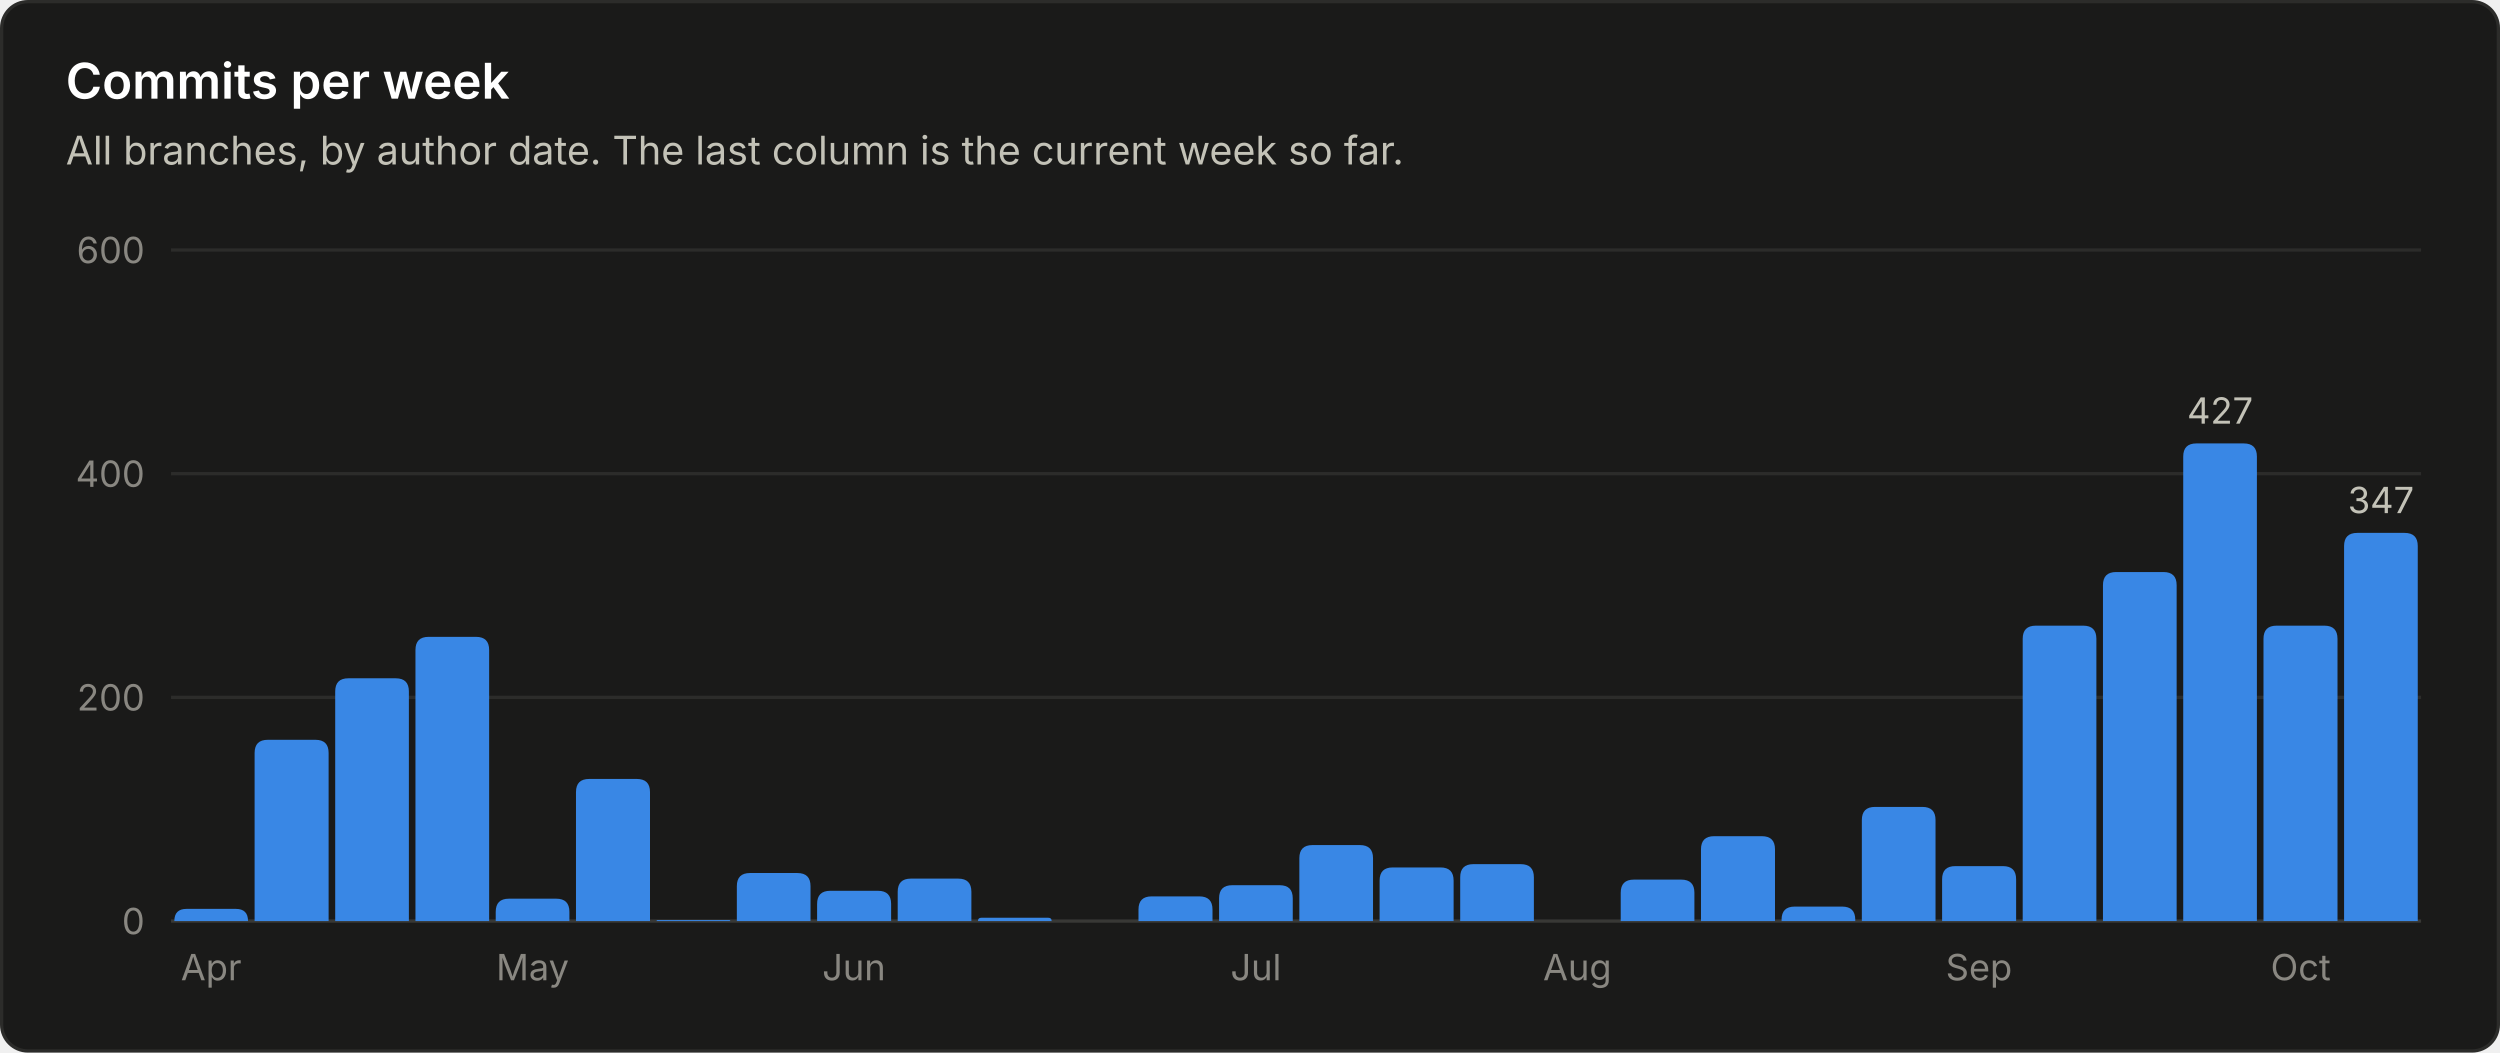
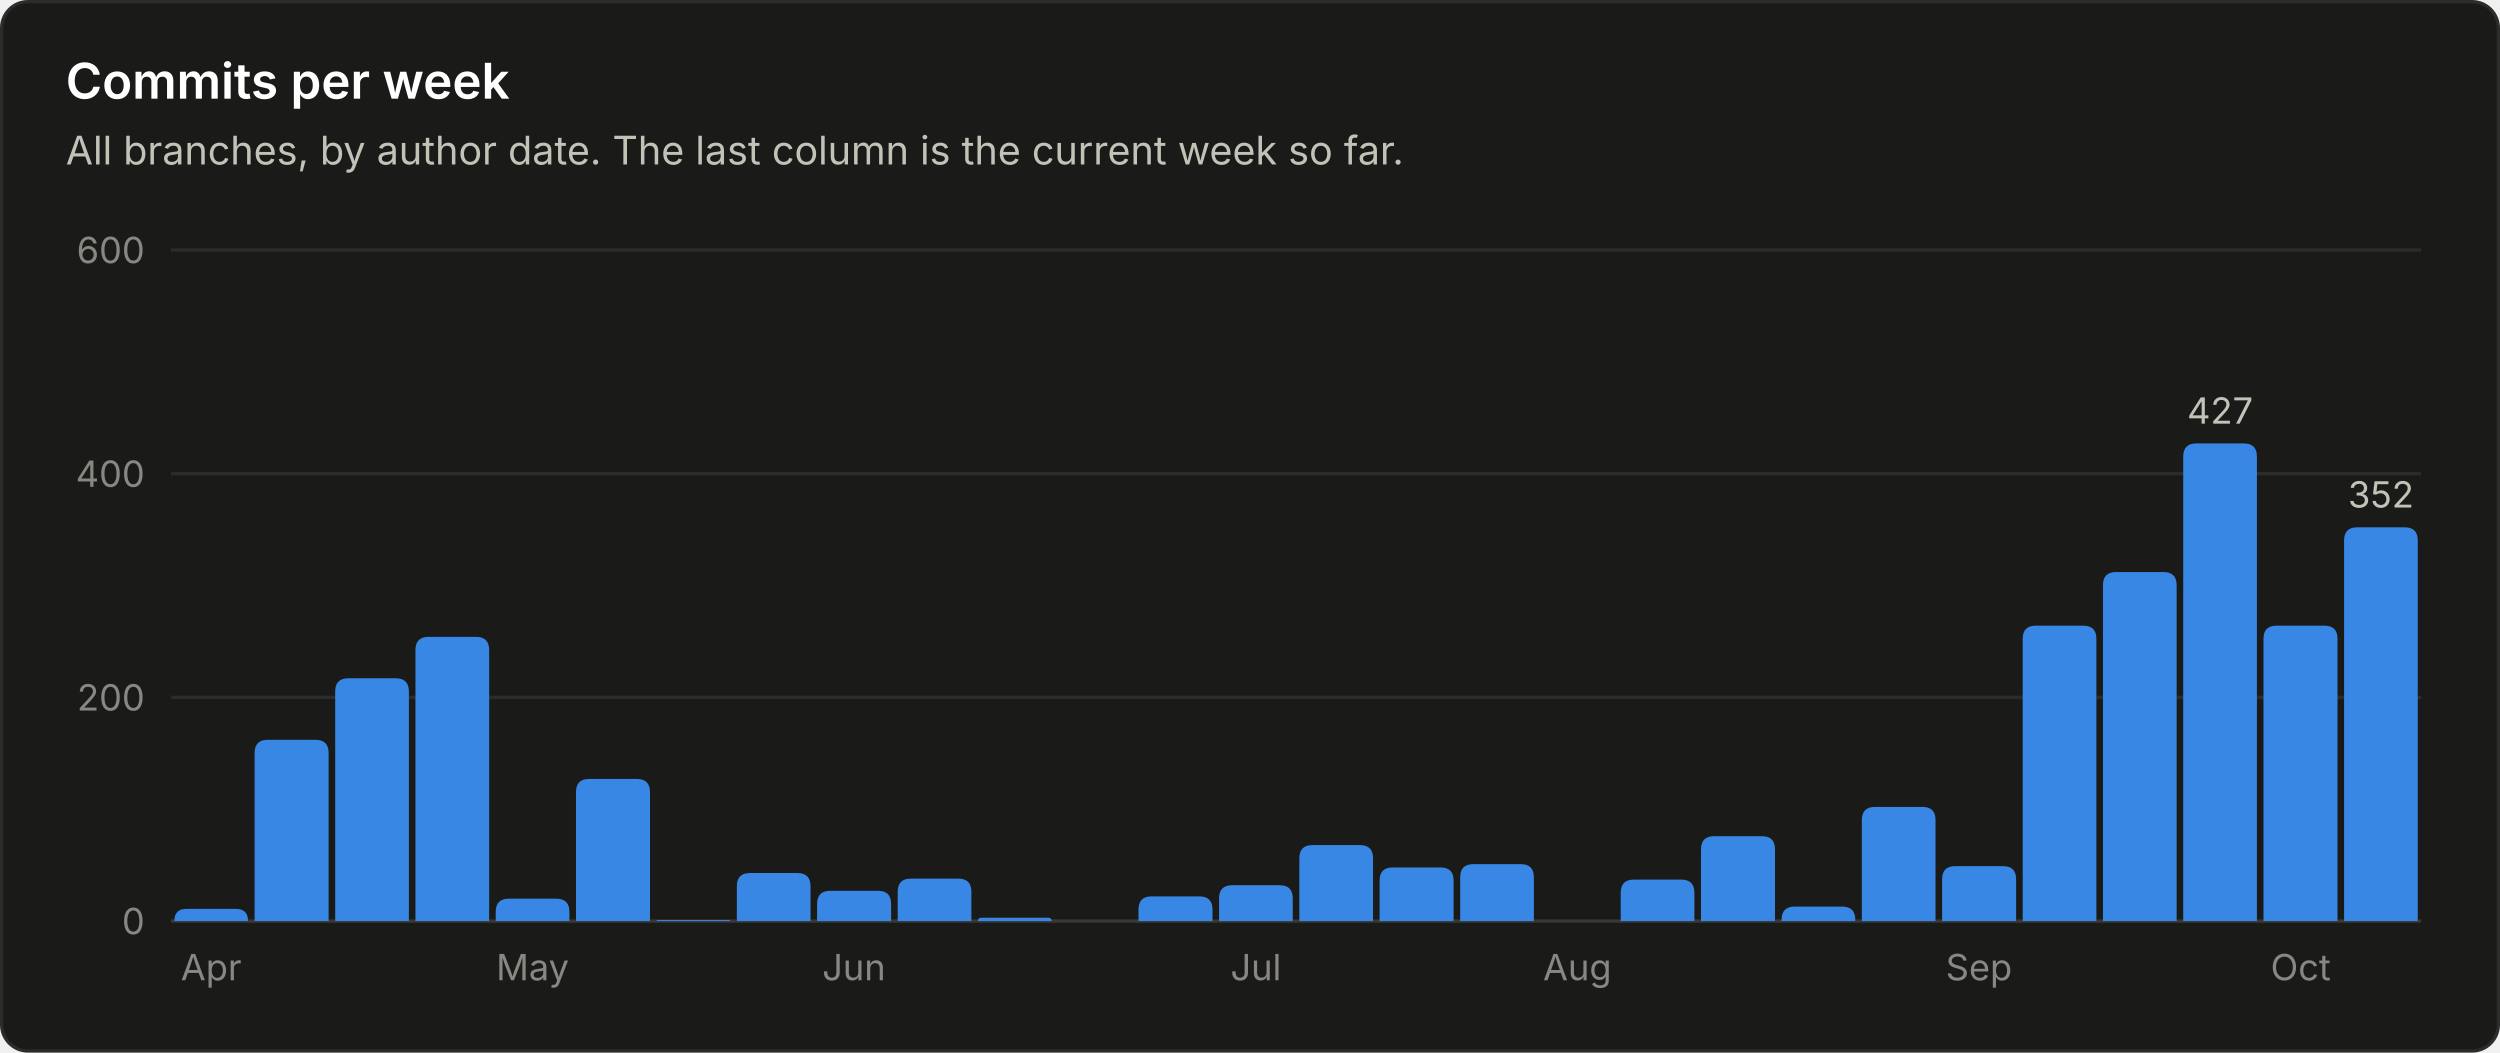
<svg xmlns="http://www.w3.org/2000/svg" viewBox="0 0 760 320" width="760" height="320" role="img" font-family="system-ui, -apple-system, 'Segoe UI', sans-serif">
  <rect x="0.5" y="0.5" width="759" height="319" rx="8" fill="#1a1a19" stroke="#2c2c2a" />
  <text x="20.0" y="30.0" fill="#ffffff" font-size="15" font-weight="600" text-anchor="start">Commits per week</text>
  <text x="20.0" y="50.0" fill="#c3c2b7" font-size="12" font-weight="400" text-anchor="start">All branches, by author date. The last column is the current week so far.</text>
  <line x1="52" y1="280.0" x2="736" y2="280.0" stroke="#383835" stroke-width="1" />
  <text x="44.0" y="284.0" fill="#898781" font-size="11" font-weight="400" text-anchor="end">0</text>
  <line x1="52" y1="212.0" x2="736" y2="212.0" stroke="#2c2c2a" stroke-width="1" />
  <text x="44.0" y="216.0" fill="#898781" font-size="11" font-weight="400" text-anchor="end">200</text>
  <line x1="52" y1="144.0" x2="736" y2="144.0" stroke="#2c2c2a" stroke-width="1" />
  <text x="44.0" y="148.0" fill="#898781" font-size="11" font-weight="400" text-anchor="end">400</text>
  <line x1="52" y1="76.0" x2="736" y2="76.0" stroke="#2c2c2a" stroke-width="1" />
  <text x="44.0" y="80.0" fill="#898781" font-size="11" font-weight="400" text-anchor="end">600</text>
  <path d="M53.0 280.0 V280.0 Q53.0 276.3 56.7 276.3 H71.7 Q75.4 276.3 75.4 280.0 V280.0 Z" fill="#3987e5" />
  <text x="64.2" y="298.0" fill="#898781" font-size="11" font-weight="400" text-anchor="middle">Apr</text>
  <path d="M77.4 280.0 V228.9 Q77.4 224.9 81.4 224.9 H95.9 Q99.9 224.9 99.9 228.9 V280.0 Z" fill="#3987e5" />
  <path d="M101.9 280.0 V210.2 Q101.9 206.2 105.9 206.2 H120.3 Q124.3 206.2 124.3 210.2 V280.0 Z" fill="#3987e5" />
  <path d="M126.3 280.0 V197.6 Q126.3 193.6 130.3 193.6 H144.7 Q148.7 193.6 148.7 197.6 V280.0 Z" fill="#3987e5" />
  <path d="M150.7 280.0 V277.2 Q150.7 273.2 154.7 273.2 H169.1 Q173.1 273.2 173.1 277.2 V280.0 Z" fill="#3987e5" />
  <text x="161.9" y="298.0" fill="#898781" font-size="11" font-weight="400" text-anchor="middle">May</text>
  <path d="M175.1 280.0 V240.8 Q175.1 236.8 179.1 236.8 H193.6 Q197.6 236.8 197.6 240.8 V280.0 Z" fill="#3987e5" />
  <path d="M199.6 280.0 V280.0 Q199.6 279.7 199.9 279.7 H221.7 Q222.0 279.7 222.0 280.0 V280.0 Z" fill="#3987e5" />
  <path d="M224.0 280.0 V269.4 Q224.0 265.4 228.0 265.4 H242.4 Q246.4 265.4 246.4 269.4 V280.0 Z" fill="#3987e5" />
  <path d="M248.4 280.0 V274.8 Q248.4 270.8 252.4 270.8 H266.9 Q270.9 270.8 270.9 274.8 V280.0 Z" fill="#3987e5" />
  <text x="259.6" y="298.0" fill="#898781" font-size="11" font-weight="400" text-anchor="middle">Jun</text>
  <path d="M272.9 280.0 V271.1 Q272.9 267.1 276.9 267.1 H291.3 Q295.3 267.1 295.3 271.1 V280.0 Z" fill="#3987e5" />
  <path d="M297.3 280.0 V280.0 Q297.3 279.0 298.3 279.0 H318.7 Q319.7 279.0 319.7 280.0 V280.0 Z" fill="#3987e5" />
  <path d="M346.1 280.0 V276.5 Q346.1 272.5 350.1 272.5 H364.6 Q368.6 272.5 368.6 276.5 V280.0 Z" fill="#3987e5" />
  <path d="M370.6 280.0 V273.1 Q370.6 269.1 374.6 269.1 H389.0 Q393.0 269.1 393.0 273.1 V280.0 Z" fill="#3987e5" />
  <text x="381.8" y="298.0" fill="#898781" font-size="11" font-weight="400" text-anchor="middle">Jul</text>
  <path d="M395.0 280.0 V260.9 Q395.0 256.9 399.0 256.9 H413.4 Q417.4 256.9 417.4 260.9 V280.0 Z" fill="#3987e5" />
  <path d="M419.4 280.0 V267.7 Q419.4 263.7 423.4 263.7 H437.9 Q441.9 263.7 441.9 267.7 V280.0 Z" fill="#3987e5" />
  <path d="M443.9 280.0 V266.7 Q443.9 262.7 447.9 262.7 H462.3 Q466.3 262.7 466.3 266.7 V280.0 Z" fill="#3987e5" />
  <text x="479.5" y="298.0" fill="#898781" font-size="11" font-weight="400" text-anchor="middle">Aug</text>
  <path d="M492.7 280.0 V271.4 Q492.7 267.4 496.7 267.4 H511.1 Q515.1 267.4 515.1 271.4 V280.0 Z" fill="#3987e5" />
  <path d="M517.1 280.0 V258.2 Q517.1 254.2 521.1 254.2 H535.6 Q539.6 254.2 539.6 258.2 V280.0 Z" fill="#3987e5" />
  <path d="M541.6 280.0 V279.6 Q541.6 275.6 545.6 275.6 H560.0 Q564.0 275.6 564.0 279.6 V280.0 Z" fill="#3987e5" />
  <path d="M566.0 280.0 V249.3 Q566.0 245.3 570.0 245.3 H584.4 Q588.4 245.3 588.4 249.3 V280.0 Z" fill="#3987e5" />
  <path d="M590.4 280.0 V267.3 Q590.4 263.3 594.4 263.3 H608.9 Q612.9 263.3 612.9 267.3 V280.0 Z" fill="#3987e5" />
  <text x="601.6" y="298.0" fill="#898781" font-size="11" font-weight="400" text-anchor="middle">Sep</text>
  <path d="M614.9 280.0 V194.2 Q614.9 190.2 618.9 190.2 H633.3 Q637.3 190.2 637.3 194.2 V280.0 Z" fill="#3987e5" />
  <path d="M639.3 280.0 V177.9 Q639.3 173.9 643.3 173.9 H657.7 Q661.7 173.9 661.7 177.9 V280.0 Z" fill="#3987e5" />
  <path d="M663.7 280.0 V138.8 Q663.7 134.8 667.7 134.8 H682.1 Q686.1 134.8 686.1 138.8 V280.0 Z" fill="#3987e5" />
  <text x="674.9" y="128.8" fill="#c3c2b7" font-size="11" font-weight="400" text-anchor="middle">427</text>
  <path d="M688.1 280.0 V194.2 Q688.1 190.2 692.1 190.2 H706.6 Q710.6 190.2 710.6 194.2 V280.0 Z" fill="#3987e5" />
  <text x="699.4" y="298.0" fill="#898781" font-size="11" font-weight="400" text-anchor="middle">Oct</text>
-   <path d="M712.6 280.0 V166.0 Q712.6 162.0 716.6 162.0 H731.0 Q735.0 162.0 735.0 166.0 V280.0 Z" fill="#3987e5" />
-   <text x="723.8" y="156.0" fill="#c3c2b7" font-size="11" font-weight="400" text-anchor="middle">347</text>
+   <path d="M712.6 280.0 V164.3 Q712.6 160.3 716.6 160.3 H731.0 Q735.0 160.3 735.0 164.3 V280.0 Z" fill="#3987e5" />
+   <text x="723.8" y="154.3" fill="#c3c2b7" font-size="11" font-weight="400" text-anchor="middle">352</text>
</svg>
